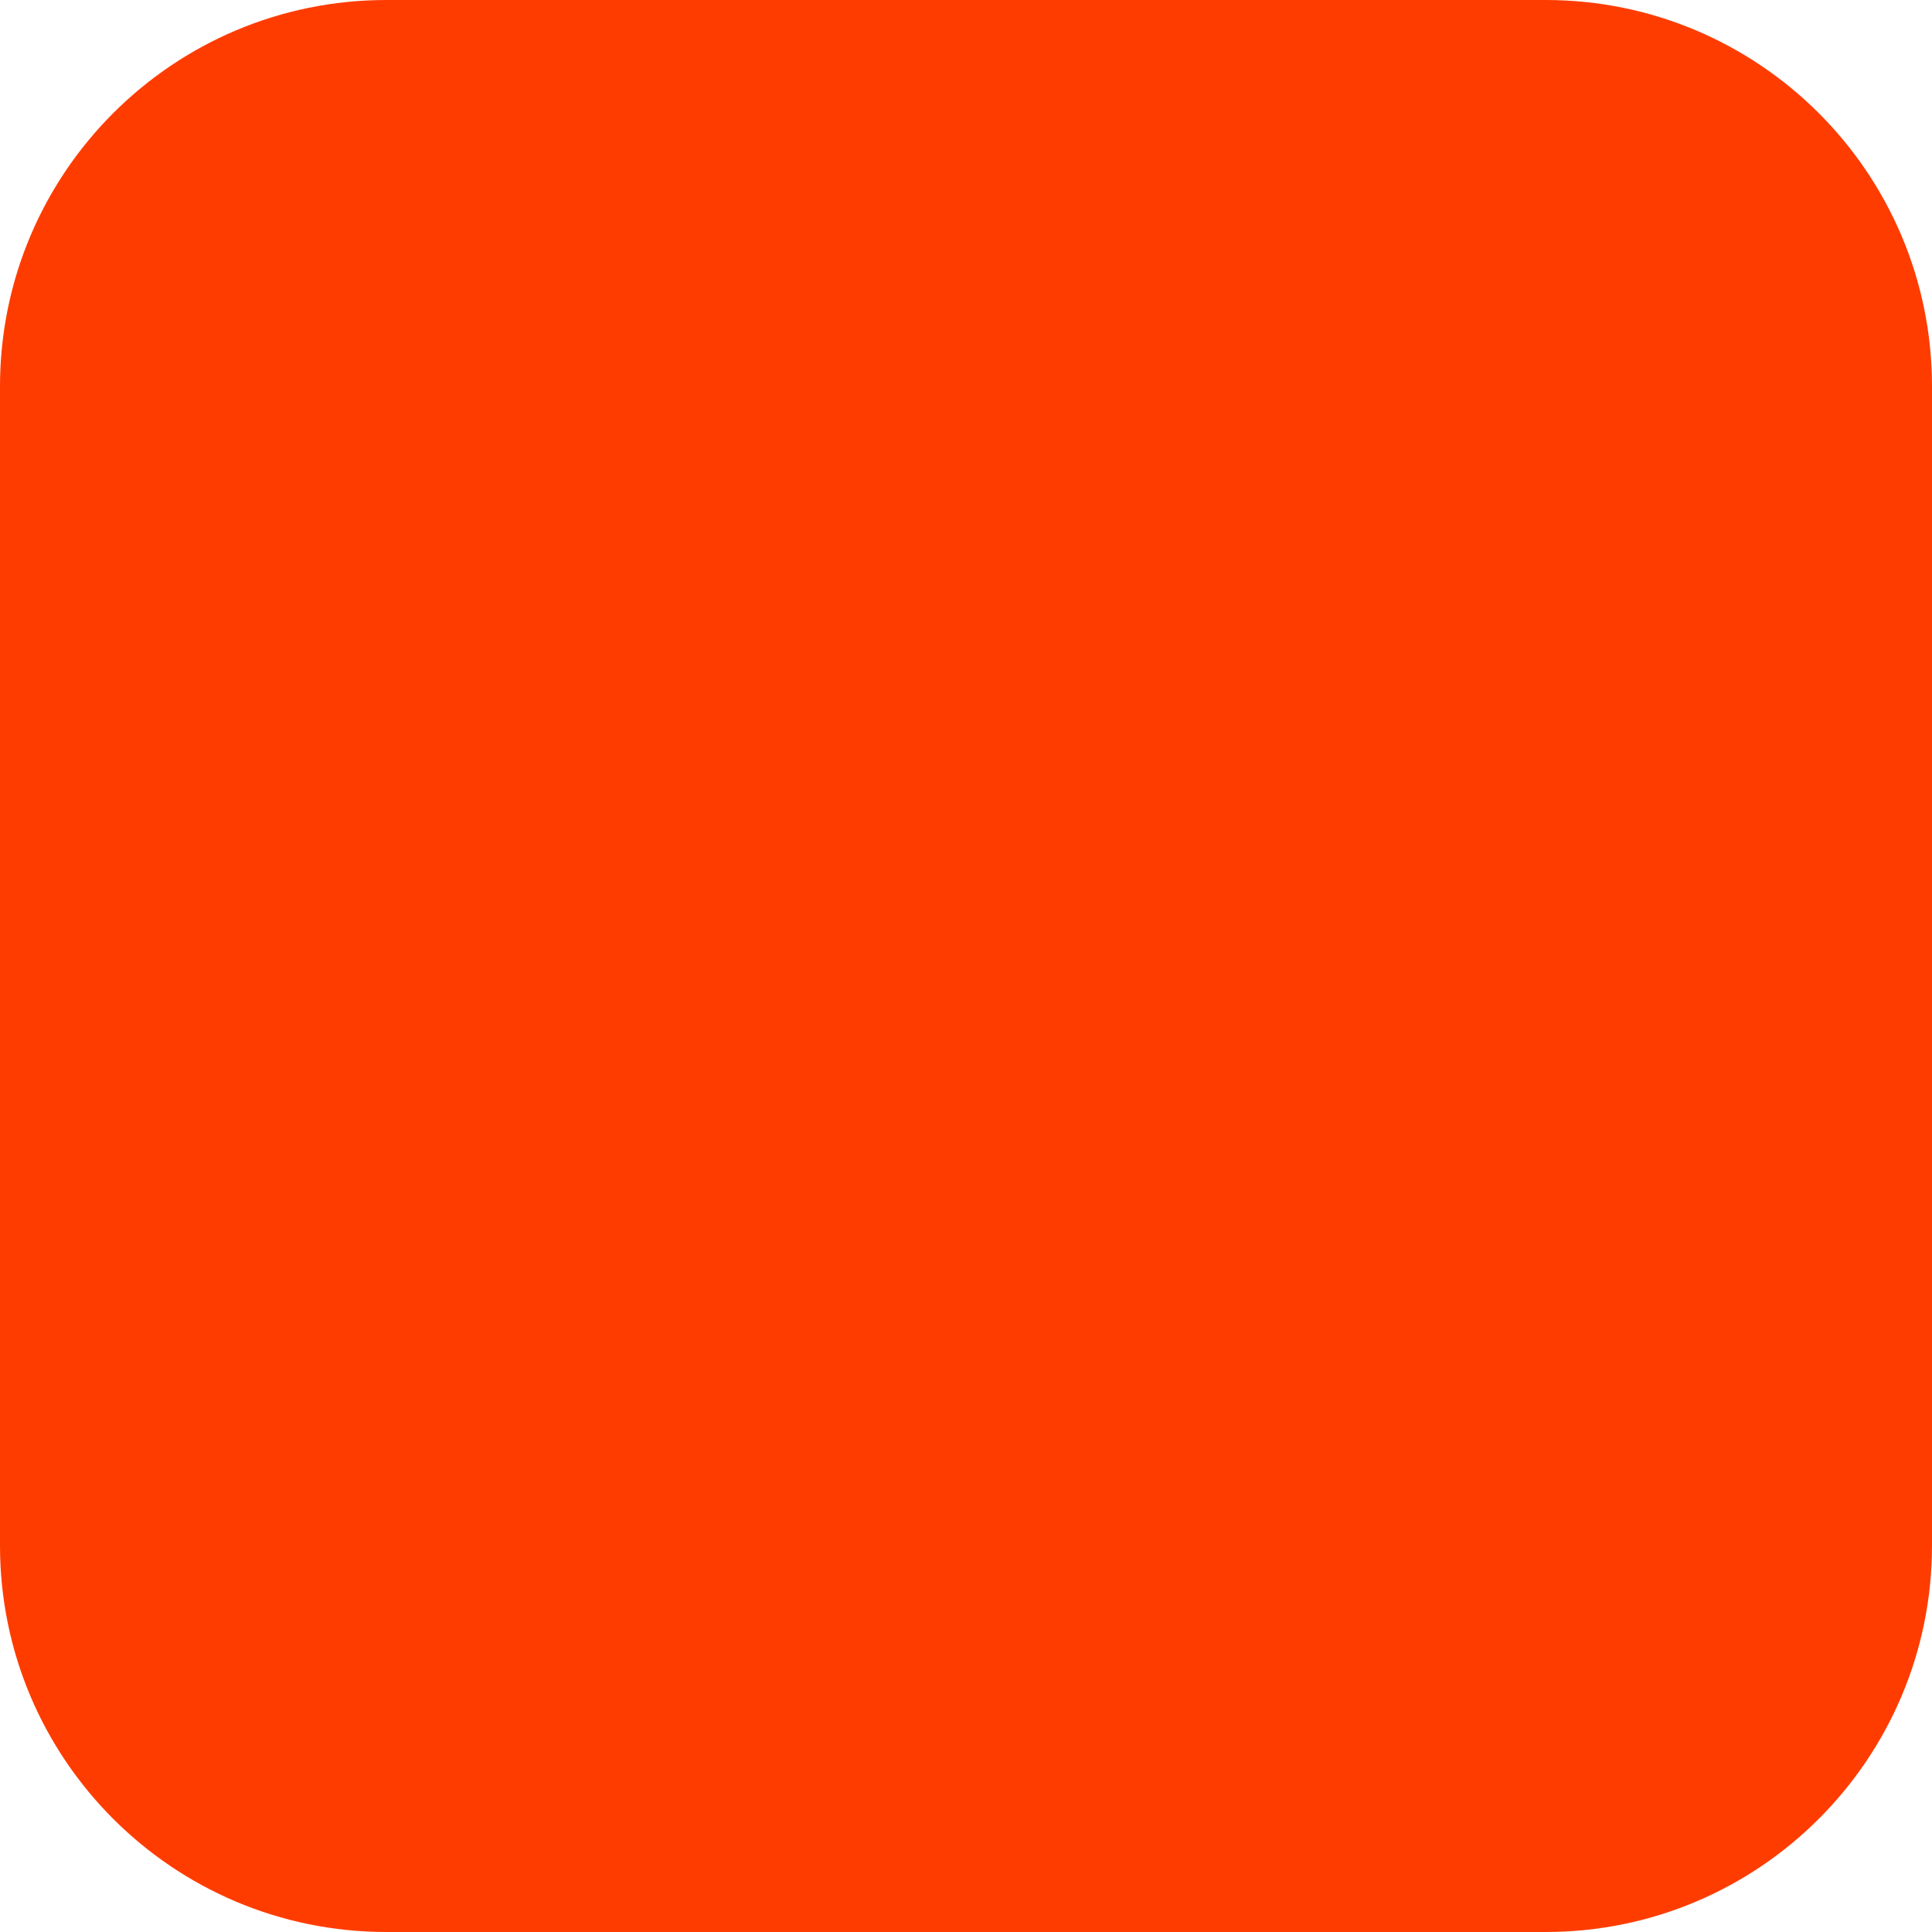
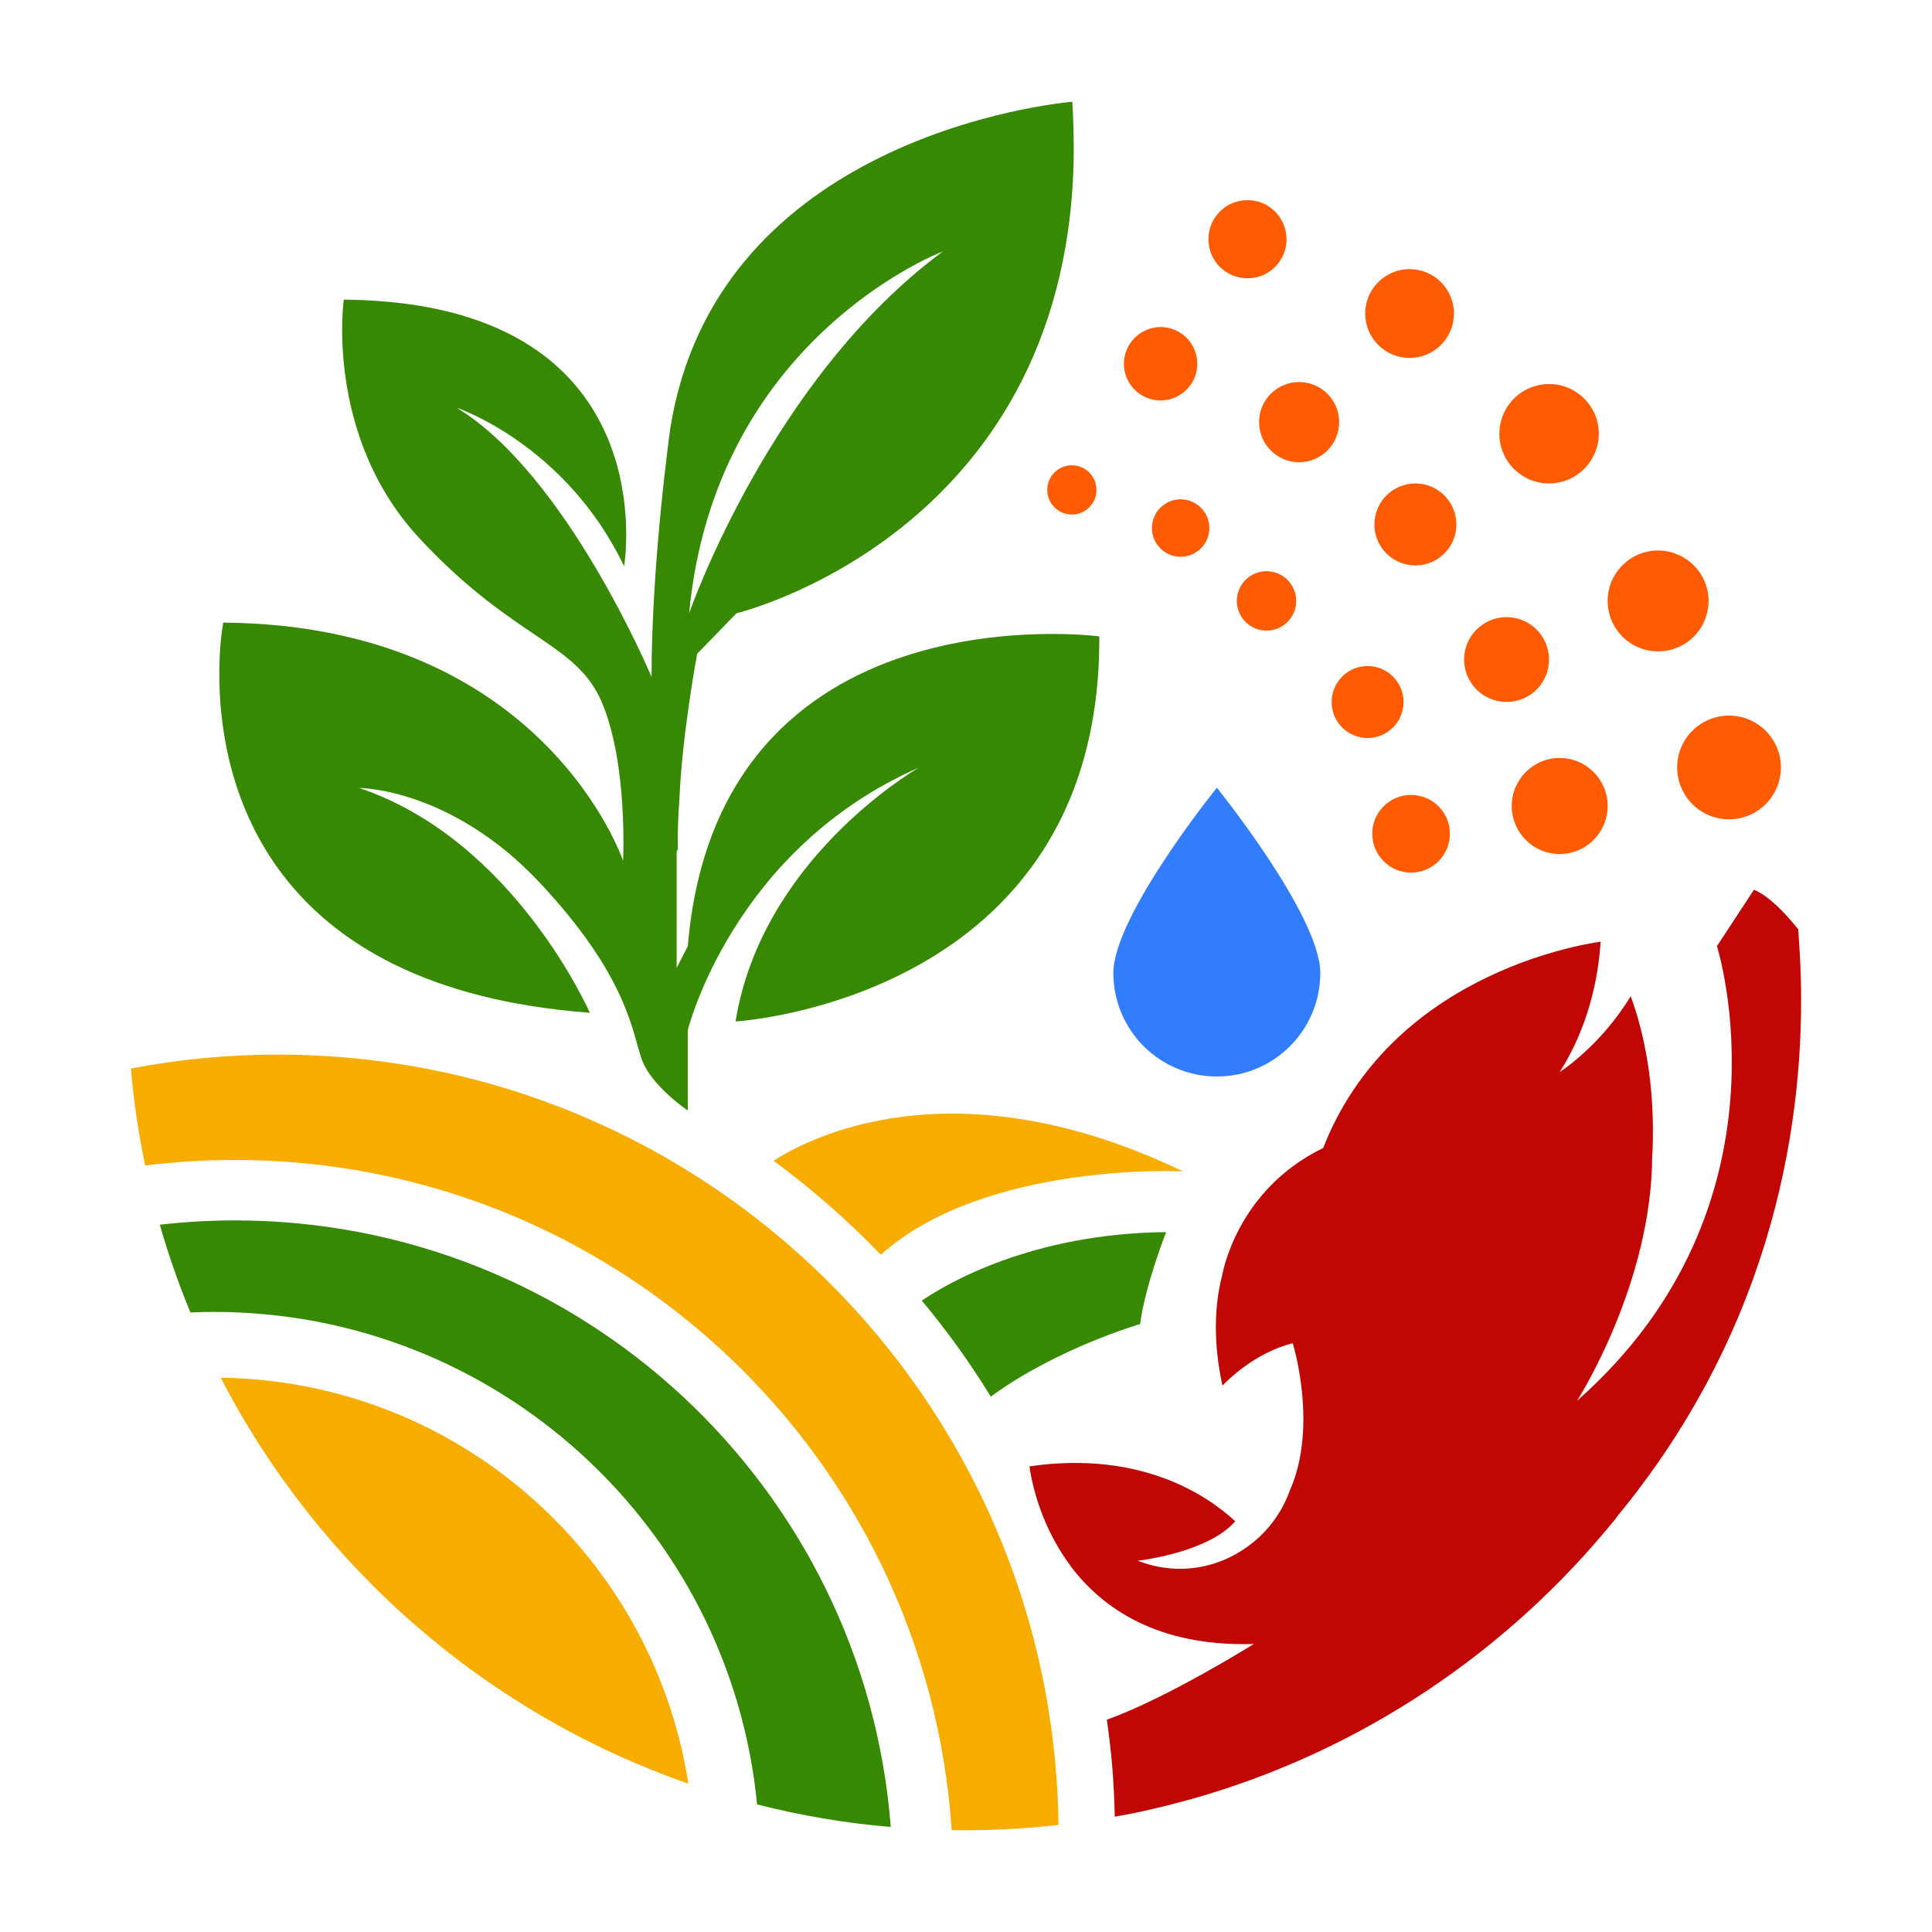
- <svg xmlns="http://www.w3.org/2000/svg" width="180" height="180" viewBox="0 0 180 180" fill="none">
-   <rect width="180" height="180" rx="36" fill="#FF3C00" />
+ <svg xmlns="http://www.w3.org/2000/svg" version="1.1" id="Layer_1" x="0px" y="0px" viewBox="0 0 702.59 702.59" style="enable-background:new 0 0 702.59 702.59;" xml:space="preserve">
+   <style type="text/css">
+ 	.st0{fill:#C00706;}
+ 	.st1{fill:#F7AC00;}
+ 	.st2{fill:#378903;}
+ 	.st3{fill:#FF5B02;}
+ 	.st4{fill:#327CFE;}
+ </style>
+   <g>
+     <g>
+       <g>
+         <g>
+           <g>
+             <g>
+               <g>
+                 <g>
+                   <g>
+                     <path class="st0" d="M602.86,532.02c-4.8,6.89-9.76,13.39-14.87,19.59c-0.16,0.23-0.39,0.47-0.54,0.78           c-39.11,48.32-92.62,84.49-154.11,101.84c-0.62,0.16-1.16,0.31-1.78,0.47c-8.6,2.4-17.27,4.41-26.17,5.96           c-0.23-11.93-1.16-23.62-2.87-35.16v-0.08l0.08-0.08c21.92-7.82,53.36-27.49,53.36-27.49c-35,1.08-55.06-13.01-66.6-28.27           c0,0,0,0,0-0.08c-12.31-16.42-14.71-34.15-14.95-36.09c0-0.08,0-0.16,0-0.16c41.04-5.96,65.21,11.08,74.81,19.98           c-9.45,10.77-31.83,13.86-35.24,14.33c-0.23,0-0.39,0-0.39,0c0.39,0.16,0.93,0.31,1.39,0.47           c13.94,4.96,27.96,2.17,38.57-5.5c6.74-4.8,12.08-11.54,15.1-19.44c0.16-0.39,0.31-0.7,0.39-1.01           c10.45-23.47,1.08-53.59,1.08-53.59c-14.02,3.41-24.39,14.17-25.48,15.33c-0.08,0.08-0.08,0.08-0.08,0.08           c-1.7-7.74-2.4-14.87-2.4-21.22c0-7.12,0.85-13.48,2.32-18.97c0,0,4.96-30.82,36.71-46.23           c24.39-62.42,92.31-73.8,100.91-75.04c-0.93,13.79-4.57,31.14-14.87,47.4c0.85-0.54,15.1-9.91,25.79-27.57           c4.72,12.94,9.06,32.06,7.9,57.31c0,0-0.08,0.08-0.08,0.16c0.08,47.08-27.34,89.67-27.34,89.67           c80.77-71.24,50.88-165.34,50.88-165.34l13.47-20.52c5.58,2.4,11.38,8.52,16.03,14.33l0.08,0.08           c0,0.39,0.08,0.85,0.08,1.24v0.08c0.08,0.85,0.08,1.86,0.16,2.71C657.38,385.49,653.04,459.99,602.86,532.02z" />
+                     <path class="st1" d="M80.25,501.01c35.47,68.58,96.29,121.94,170.07,147.63C237.49,565.79,166.4,502.21,80.25,501.01z" />
+                     <path class="st2" d="M85.37,443.81c-9.24,0-18.31,0.54-27.26,1.57c3.14,10.93,6.85,21.57,11.14,31.92           c2.85-0.16,5.69-0.21,8.54-0.21c103.05,0,187.8,78.56,197.53,179.1c15.75,4.04,32,6.8,48.62,8.21           C314.4,540.97,211.23,443.81,85.37,443.81z" />
+                     <path class="st1" d="M101.04,383.52c-18.27,0-36.12,1.73-53.44,5.07c1.03,11.96,2.76,23.71,5.2,35.26           c10.68-1.32,21.53-2.02,32.58-2.02c138.39,0,251.63,107.59,260.71,243.72c1.49,0.04,3.01,0.04,4.54,0.04           c11.59,0,23.05-0.66,34.31-1.94C382.9,508.56,256.59,383.52,101.04,383.52z" />
+                     <path class="st3" d="M380.84,178.16c0,4.95,4,8.95,8.95,8.95c4.95,0,8.95-4,8.95-8.95c0-4.95-4-8.95-8.95-8.95           C384.84,169.21,380.84,173.21,380.84,178.16z" />
+                     <path class="st2" d="M79.76,247.44c0.62,37.32,16.83,112,134.73,120.87c0,0-27.38-62.81-83.88-81.77           c0,0,33.32,0,65.61,34.39c32.29,34.39,33.69,54.76,37.2,64.41c1.69,4.74,5.82,9.32,9.48,12.7           c3.84,3.55,7.22,5.81,7.22,5.81v-1.9v-27.34c0,0,16.25-65.69,84.04-95.47c-3.34,1.98-57.24,34.14-66.68,92.33           c0,0,132.99-7.75,132.29-140.04c0,0-138.6-18.43-149.65,112.66l-4.04,7.88v-42.27l0.41-0.82           c-0.08-5.61,0.08-11.71,0.58-18.14c0-0.29,0.04-0.58,0.04-0.87c1.07-23.71,6.43-52.12,6.43-52.12l14.27-14.72           c0,0,118.85-28.45,122.6-163.3c0.17-7.26,0.04-14.85-0.45-22.72c0,0-36.62,2.89-73.44,22.02           c-32.25,16.74-64.62,45.98-72.74,96.58c0,0-6.84,48.45-6.84,90.56c0,0-30.85-73.69-70.89-97.9c0,0,39.59,13.15,60.91,57.65           c0,0,11.63-68.25-55.75-90.23c-12.5-4.08-27.67-6.56-46.19-6.72c0,0-2.85,19.96,3.92,44.04           c3.92,13.98,11.01,29.32,23.79,42.97c34.72,37.2,57.03,37.4,66.31,59.84c9.32,22.47,7.55,57.2,7.55,57.2           s-28.87-85.77-145.45-86.6l-0.04,0.33l-0.04,0.37c-0.37,2.23-1.48,9.69-1.28,20.12V247.44z M342.9,91.43           c-62.81,46.31-92.29,131.59-92.29,131.59C259.93,124.18,340.38,92.38,342.9,91.43z" />
+                     <path class="st2" d="M360.3,507.9c24.08-17.65,54.31-26.39,54.31-26.39c1.86-14.23,9.48-33.44,9.48-33.44           c-48.91,0.45-79.88,18.76-88.87,24.91C344.43,483.98,352.8,495.65,360.3,507.9z" />
+                     <path class="st1" d="M281.33,422.12c13.94,10.27,26.97,21.69,38.97,34.15c38.15-33.98,109.86-30.31,109.86-30.31           C346.57,385.87,293.66,414.12,281.33,422.12z" />
+                     <path class="st3" d="M422.08,145.62c7.34,0,13.32-5.98,13.32-13.32c0-7.38-5.98-13.36-13.32-13.36           c-7.38,0-13.36,5.98-13.36,13.36C408.71,139.64,414.69,145.62,422.08,145.62z" />
+                     <path class="st3" d="M418.9,192.01c0,5.77,4.7,10.47,10.43,10.47c5.77,0,10.47-4.7,10.47-10.47           c0-5.73-4.7-10.43-10.47-10.43C423.6,181.58,418.9,186.28,418.9,192.01z" />
+                     <path class="st3" d="M453.67,101.21c7.83,0,14.19-6.35,14.19-14.19c0-2.64-0.74-5.15-2.02-7.3           c-2.47-4.17-6.97-6.93-12.16-6.93c-1.57,0-3.05,0.25-4.45,0.7c-5.69,1.86-9.77,7.22-9.77,13.53           C439.44,94.86,445.79,101.21,453.67,101.21z" />
+                     <path class="st3" d="M449.79,218.53c0,5.98,4.82,10.8,10.8,10.8c5.94,0,10.8-4.82,10.8-10.8c0-5.98-4.87-10.8-10.8-10.8           C454.61,207.73,449.79,212.55,449.79,218.53z" />
+                     <g>
+                       <path class="st4" d="M442.53,391.48c20.78,0,37.61-16.87,37.61-37.65s-37.61-67.38-37.61-67.38s-37.65,46.6-37.65,67.38            S421.71,391.48,442.53,391.48z" />
+                     </g>
+                     <path class="st3" d="M457.87,153.5c0,8.04,6.51,14.6,14.56,14.6s14.56-6.56,14.56-14.6c0-8.04-6.51-14.56-14.56-14.56           S457.87,145.46,457.87,153.5z" />
+                     <path class="st3" d="M497.34,268.39c7.22,0,13.07-5.86,13.07-13.11c0-7.22-5.86-13.07-13.07-13.07s-13.07,5.86-13.07,13.07           C484.26,262.53,490.12,268.39,497.34,268.39z" />
+                     <path class="st3" d="M513.13,289.09c-7.79,0-14.1,6.31-14.1,14.1c0,7.79,6.31,14.14,14.1,14.14           c7.83,0,14.14-6.35,14.14-14.14C527.27,295.4,520.97,289.09,513.13,289.09z" />
+                     <path class="st3" d="M512.63,130.16c8.66,0,15.75-6.85,16.08-15.42c0.04-0.25,0.04-0.45,0.04-0.7           c0-8.91-7.22-16.17-16.12-16.17c-2.56,0-4.99,0.58-7.09,1.65c-5.4,2.64-9.07,8.17-9.07,14.52           C496.47,122.94,503.69,130.16,512.63,130.16z" />
+                     <path class="st3" d="M514.74,175.81c-8.25,0-14.93,6.68-14.93,14.93c0,8.21,6.68,14.89,14.93,14.89           c8.21,0,14.89-6.68,14.89-14.89C529.63,182.49,522.94,175.81,514.74,175.81z" />
+                     <path class="st3" d="M547.89,255.27c8.54,0,15.42-6.89,15.42-15.42s-6.89-15.42-15.42-15.42           c-8.54,0-15.46,6.89-15.46,15.42S539.36,255.27,547.89,255.27z" />
+                     <path class="st3" d="M563.32,175.81c8.33,0,15.38-5.65,17.44-13.36c0.45-1.48,0.66-3.05,0.66-4.7           c0-10.02-8.12-18.1-18.1-18.1c-1.36,0-2.68,0.16-3.96,0.45c-8.08,1.81-14.1,8.99-14.1,17.65           C545.25,167.72,553.34,175.81,563.32,175.81z" />
+                     <path class="st3" d="M567.19,275.64c-9.65,0-17.44,7.84-17.44,17.49c0,9.61,7.79,17.44,17.44,17.44           c9.65,0,17.44-7.84,17.44-17.44C584.64,283.48,576.84,275.64,567.19,275.64z" />
+                     <path class="st3" d="M602.99,236.88c8.99,0,16.45-6.43,18.02-14.97v-0.04c0.21-1.07,0.33-2.19,0.33-3.34           c0-7.88-4.99-14.6-11.96-17.15v-0.04c-1.98-0.74-4.12-1.15-6.39-1.15c-10.14,0-18.35,8.21-18.35,18.35           C584.64,228.67,592.84,236.88,602.99,236.88z" />
+                     <path class="st3" d="M609.91,279.07c0,10.43,8.46,18.89,18.89,18.89c7.42,0,13.9-4.33,16.95-10.64v-0.04           c1.24-2.47,1.9-5.28,1.9-8.21c0-6.85-3.67-12.82-9.11-16.12c-2.85-1.73-6.19-2.72-9.73-2.72           C618.37,260.22,609.91,268.63,609.91,279.07z" />
+                   </g>
+                 </g>
+               </g>
+             </g>
+           </g>
+         </g>
+       </g>
+     </g>
+   </g>
</svg>
